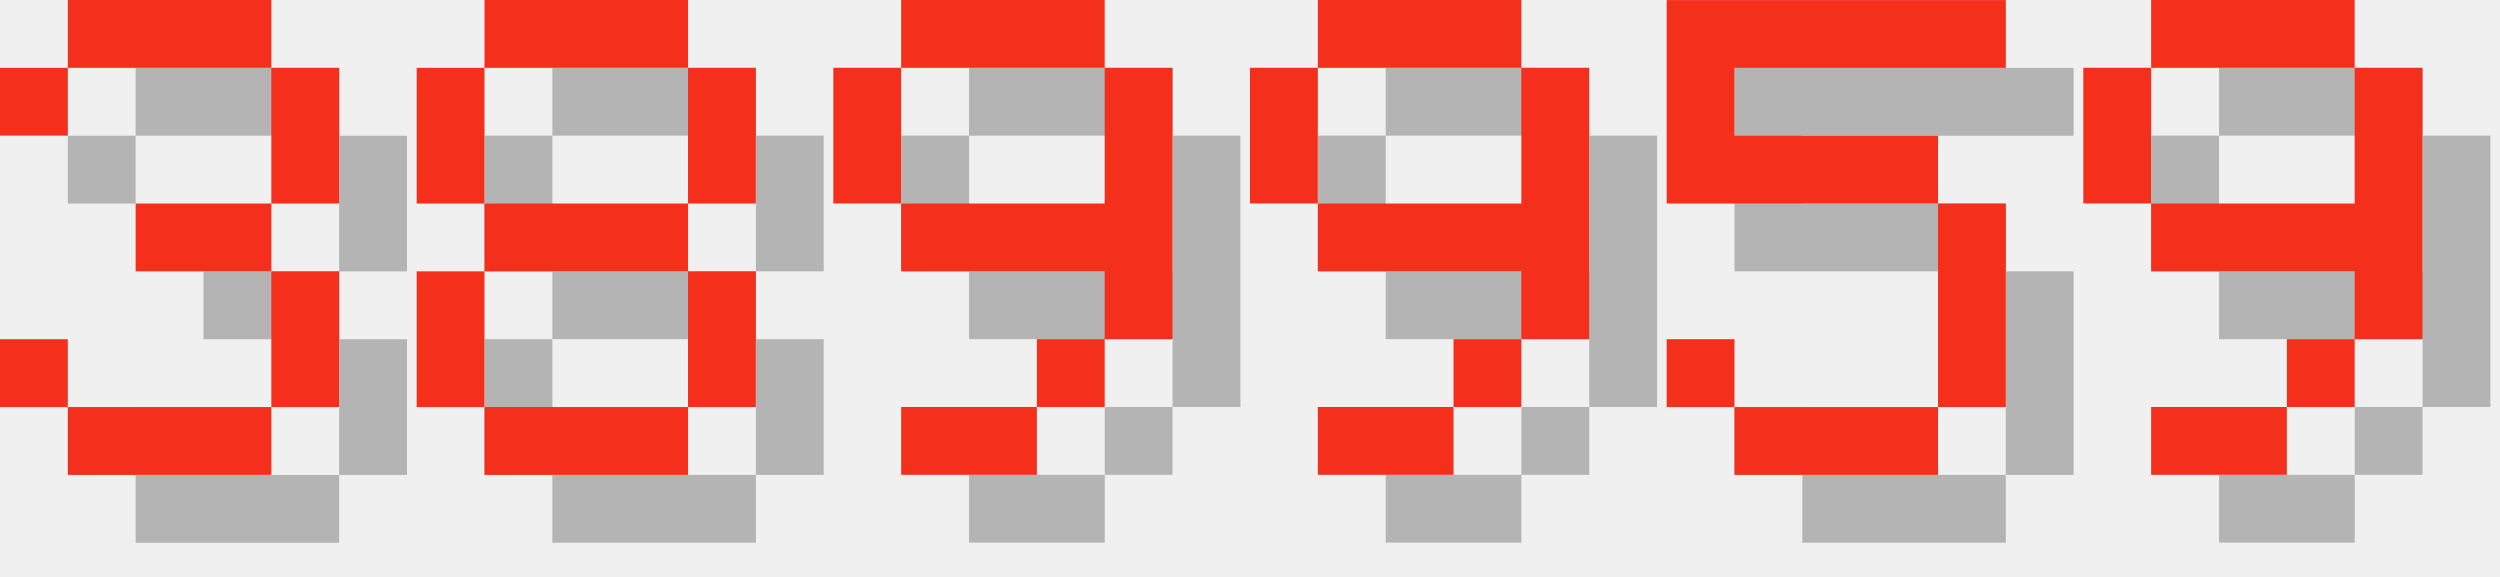
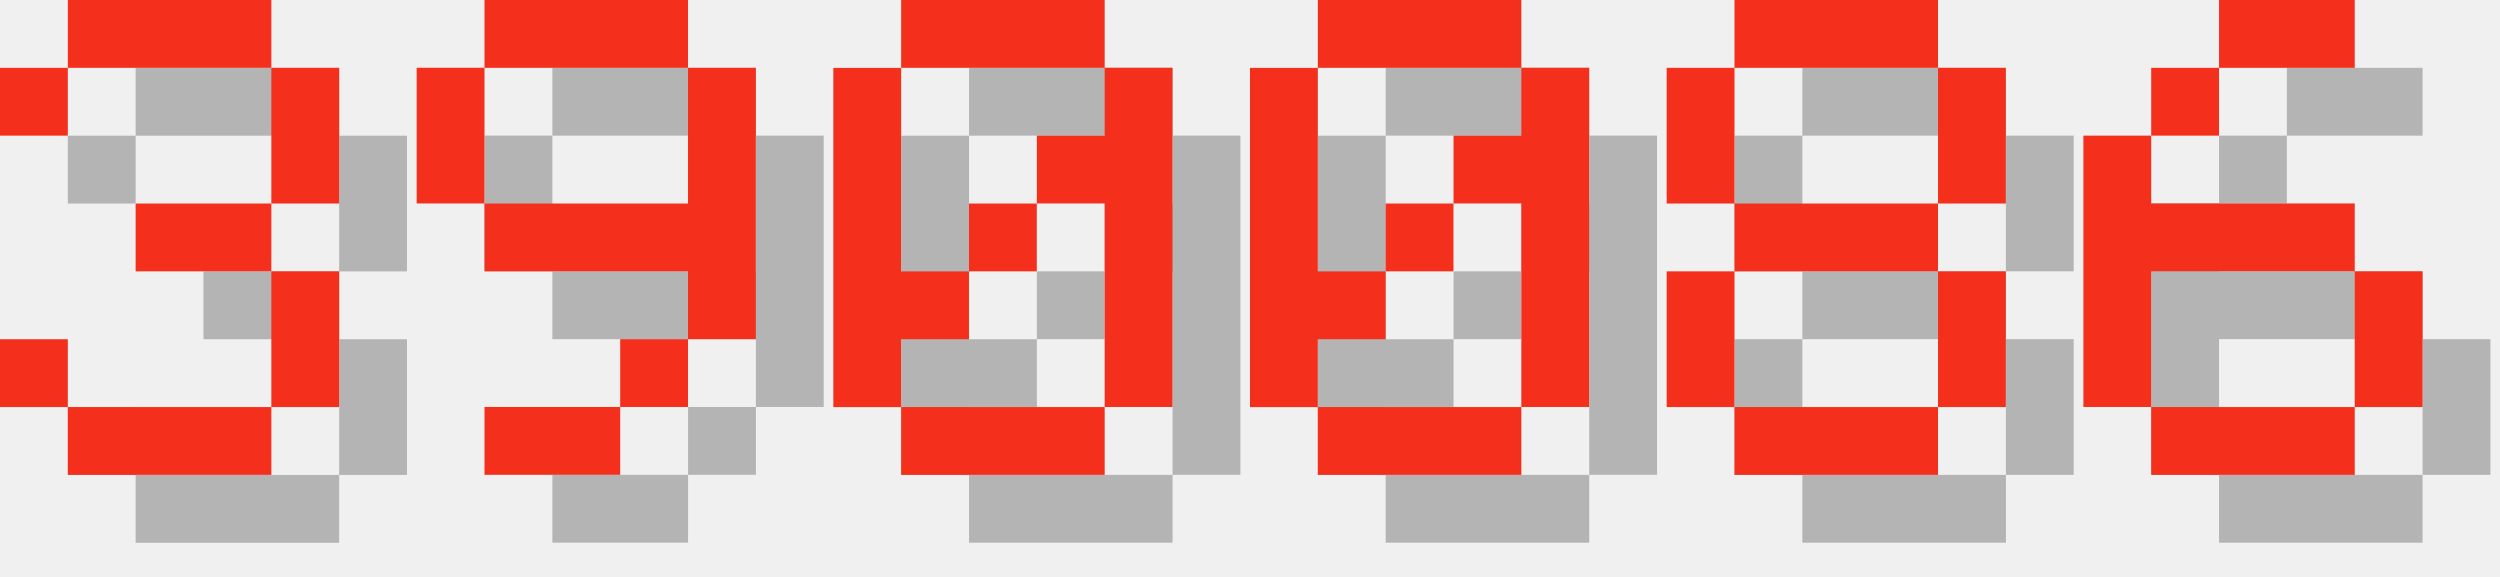
<svg xmlns="http://www.w3.org/2000/svg" version="1.1" width="156.0" height="36">
  <style>
        .text-foreground {
            fill: #F4301C;
        }
        .text-shadow {
            fill: #000000;
            fill-opacity: 0.25;
        }
    </style>
  <g class="digit" id="digit_3" transform="translate(0.0, 0), scale(4)">
    <path id="digit_3_shadow" class="text-shadow" d="m1.058 2.117v1.058h1.058v-1.058h3.175v2.117h-2.117v1.058h2.117v2.117h-3.175v-1.058h-1.058v1.058h1.058v1.058h3.175v-1.058h1.058v-2.117h-1.058v-1.058h1.058v-2.117h-1.058v-1.058h-3.175v1.058h-1.058z" fill-opacity=".5" style="paint-order:stroke fill markers" />
    <path id="digit_3_fg" class="text-foreground" d="m0 1.058v1.058h1.058v-1.058h3.175v2.117h-2.117v1.058h2.117v2.117h-3.175v-1.058h-1.058v1.058h1.058v1.058h3.175v-1.058h1.058v-2.117h-1.058v-1.058h1.058v-2.117h-1.058v-1.058h-3.175v1.058h-1.058z" fill="#fff" style="paint-order:stroke fill markers" />
  </g>
-   <g class="digit" id="digit_8" transform="translate(26.0, 0), scale(4)">
+   <g class="digit" id="digit_9" transform="translate(26.0, 0), scale(4)">
+     <path id="digit_9_shadow" class="text-shadow" d="m2.117 1.058v1.058h3.175v-1.058h-3.175zm3.175 1.058v2.117h-3.175v1.058h3.175v1.058h1.058v-4.233h-1.058zm0 4.233h-1.058v1.058h1.058v-1.058zm-1.058 1.058h-2.117v1.058h2.117v-1.058zm-2.117-3.175v-2.117h-1.058v2.117h1.058z" fill-opacity=".5" style="paint-order:stroke fill markers" />
+     <path id="digit_9_fg" class="text-foreground" d="m1.058 0v1.058h3.175v-1.058h-3.175zm3.175 1.058v2.117h-3.175v1.058h3.175v1.058h1.058v-4.233h-1.058zm0 4.233h-1.058v1.058h1.058v-1.058zm-1.058 1.058h-2.117v1.058h2.117v-1.058zm-2.117-3.175v-2.117h-1.058v2.117h1.058z" fill="#fff" style="paint-order:stroke fill markers" />
+   </g>
+   <g class="digit" id="digit_0" transform="translate(52.0, 0), scale(4)">
+     <path id="digit_0_shadow" class="text-shadow" d="m2.117 1.058v1.058h3.175v-1.058h-3.175zm3.175 1.058v1.058h-1.058v1.058h1.058v3.175h1.058v-5.292h-1.058zm0 5.292h-3.175v1.058h3.175v-1.058zm-3.175 0v-1.058h1.058v-1.058h-1.058v-3.175h-1.058v5.292h1.058zm1.058-2.117h1.058v-1.058h-1.058v1.058z" fill-opacity=".5" style="paint-order:stroke fill markers" />
+     <path id="digit_0_fg" class="text-foreground" d="m1.058 0v1.058h3.175v-1.058h-3.175zm3.175 1.058v1.058h-1.058v1.058h1.058v3.175h1.058v-5.292h-1.058zm0 5.292h-3.175v1.058h3.175v-1.058zm-3.175 0v-1.058h1.058v-1.058h-1.058v-3.175h-1.058v5.292h1.058zm1.058-2.117h1.058v-1.058h-1.058v1.058z" fill="#fff" style="paint-order:stroke fill markers" />
+   </g>
+   <g class="digit" id="digit_0" transform="translate(78.0, 0), scale(4)">
+     <path id="digit_0_shadow" class="text-shadow" d="m2.117 1.058v1.058h3.175v-1.058h-3.175zm3.175 1.058v1.058h-1.058v1.058h1.058v3.175h1.058v-5.292h-1.058zm0 5.292h-3.175v1.058h3.175v-1.058zm-3.175 0v-1.058h1.058v-1.058h-1.058v-3.175h-1.058v5.292h1.058zm1.058-2.117h1.058v-1.058h-1.058v1.058z" fill-opacity=".5" style="paint-order:stroke fill markers" />
+     <path id="digit_0_fg" class="text-foreground" d="m1.058 0v1.058h3.175v-1.058h-3.175zm3.175 1.058v1.058h-1.058v1.058h1.058v3.175h1.058v-5.292h-1.058zm0 5.292h-3.175v1.058h3.175v-1.058zm-3.175 0v-1.058h1.058v-1.058h-1.058v-3.175h-1.058v5.292h1.058zm1.058-2.117h1.058v-1.058h-1.058v1.058z" fill="#fff" style="paint-order:stroke fill markers" />
+   </g>
+   <g class="digit" id="digit_8" transform="translate(104.0, 0), scale(4)">
    <path id="digit_8_shadow" class="text-shadow" d="m2.117 1.058v1.058h3.175v-1.058h-3.175zm3.175 1.058v2.117h1.058v-2.117h-1.058zm0 2.117h-3.175v1.058h3.175v-1.058zm0 1.058v2.117h1.058v-2.117h-1.058zm0 2.117h-3.175v1.058h3.175v-1.058zm-3.175 0v-2.117h-1.058v2.117h1.058zm0-3.175v-2.117h-1.058v2.117h1.058z" fill-opacity=".5" style="paint-order:stroke fill markers" />
    <path id="digit_8_fg" class="text-foreground" d="m1.058 0v1.058h3.175v-1.058h-3.175zm3.175 1.058v2.117h1.058v-2.117h-1.058zm0 2.117h-3.175v1.058h3.175v-1.058zm0 1.058v2.117h1.058v-2.117h-1.058zm0 2.117h-3.175v1.058h3.175v-1.058zm-3.175 0v-2.117h-1.058v2.117h1.058zm0-3.175v-2.117h-1.058v2.117h1.058z" fill="#fff" style="paint-order:stroke fill markers" />
  </g>
-   <g class="digit" id="digit_9" transform="translate(52.0, 0), scale(4)">
-     <path id="digit_9_shadow" class="text-shadow" d="m2.117 1.058v1.058h3.175v-1.058h-3.175zm3.175 1.058v2.117h-3.175v1.058h3.175v1.058h1.058v-4.233h-1.058zm0 4.233h-1.058v1.058h1.058v-1.058zm-1.058 1.058h-2.117v1.058h2.117v-1.058zm-2.117-3.175v-2.117h-1.058v2.117h1.058z" fill-opacity=".5" style="paint-order:stroke fill markers" />
-     <path id="digit_9_fg" class="text-foreground" d="m1.058 0v1.058h3.175v-1.058h-3.175zm3.175 1.058v2.117h-3.175v1.058h3.175v1.058h1.058v-4.233h-1.058zm0 4.233h-1.058v1.058h1.058v-1.058zm-1.058 1.058h-2.117v1.058h2.117v-1.058zm-2.117-3.175v-2.117h-1.058v2.117h1.058z" fill="#fff" style="paint-order:stroke fill markers" />
-   </g>
-   <g class="digit" id="digit_9" transform="translate(78.0, 0), scale(4)">
-     <path id="digit_9_shadow" class="text-shadow" d="m2.117 1.058v1.058h3.175v-1.058h-3.175zm3.175 1.058v2.117h-3.175v1.058h3.175v1.058h1.058v-4.233h-1.058zm0 4.233h-1.058v1.058h1.058v-1.058zm-1.058 1.058h-2.117v1.058h2.117v-1.058zm-2.117-3.175v-2.117h-1.058v2.117h1.058z" fill-opacity=".5" style="paint-order:stroke fill markers" />
-     <path id="digit_9_fg" class="text-foreground" d="m1.058 0v1.058h3.175v-1.058h-3.175zm3.175 1.058v2.117h-3.175v1.058h3.175v1.058h1.058v-4.233h-1.058zm0 4.233h-1.058v1.058h1.058v-1.058zm-1.058 1.058h-2.117v1.058h2.117v-1.058zm-2.117-3.175v-2.117h-1.058v2.117h1.058z" fill="#fff" style="paint-order:stroke fill markers" />
-   </g>
-   <g class="digit" id="digit_5" transform="translate(104.0, 0), scale(4)">
-     <path id="digit_5_shadow" class="text-shadow" d="m1.058 1.058v3.175h4.233v3.175h-3.175v-1.058h-1.058v1.058h1.058v1.058h3.175v-1.058h1.058v-3.175h-1.058v-1.058h-3.175v-1.058h4.233v-1.058h-5.292z" fill-opacity=".5" style="paint-order:stroke fill markers" />
-     <path id="digit_5_fg" class="text-foreground" d="m0 0v3.175h4.233v3.175h-3.175v-1.058h-1.058v1.058h1.058v1.058h3.175v-1.058h1.058v-3.175h-1.058v-1.058h-3.175v-1.058h4.233v-1.058h-5.292z" fill="#fff" style="paint-order:stroke fill markers" />
-   </g>
-   <g class="digit" id="digit_9" transform="translate(130.0, 0), scale(4)">
-     <path id="digit_9_shadow" class="text-shadow" d="m2.117 1.058v1.058h3.175v-1.058h-3.175zm3.175 1.058v2.117h-3.175v1.058h3.175v1.058h1.058v-4.233h-1.058zm0 4.233h-1.058v1.058h1.058v-1.058zm-1.058 1.058h-2.117v1.058h2.117v-1.058zm-2.117-3.175v-2.117h-1.058v2.117h1.058z" fill-opacity=".5" style="paint-order:stroke fill markers" />
-     <path id="digit_9_fg" class="text-foreground" d="m1.058 0v1.058h3.175v-1.058h-3.175zm3.175 1.058v2.117h-3.175v1.058h3.175v1.058h1.058v-4.233h-1.058zm0 4.233h-1.058v1.058h1.058v-1.058zm-1.058 1.058h-2.117v1.058h2.117v-1.058zm-2.117-3.175v-2.117h-1.058v2.117h1.058z" fill="#fff" style="paint-order:stroke fill markers" />
+   <g class="digit" id="digit_6" transform="translate(130.0, 0), scale(4)">
+     <path id="digit_6_shadow" class="text-shadow" d="m3.175 1.058v1.058h2.117v-1.058h-2.117zm0 1.058h-1.058v1.058h1.058v-1.058zm-1.058 1.058h-1.058v4.233h1.058v-2.117h3.175v-1.058h-3.175v-1.058zm3.175 2.117v2.117h1.058v-2.117h-1.058zm0 2.117h-3.175v1.058h3.175v-1.058z" fill-opacity=".5" style="paint-order:stroke fill markers" />
+     <path id="digit_6_fg" class="text-foreground" d="m2.117 0v1.058h2.117v-1.058h-2.117zm0 1.058h-1.058v1.058h1.058v-1.058zm-1.058 1.058h-1.058v4.233h1.058v-2.117h3.175v-1.058h-3.175v-1.058zm3.175 2.117v2.117h1.058v-2.117h-1.058zm0 2.117h-3.175v1.058h3.175v-1.058z" fill="#fff" style="paint-order:stroke fill markers" />
  </g>
</svg>
